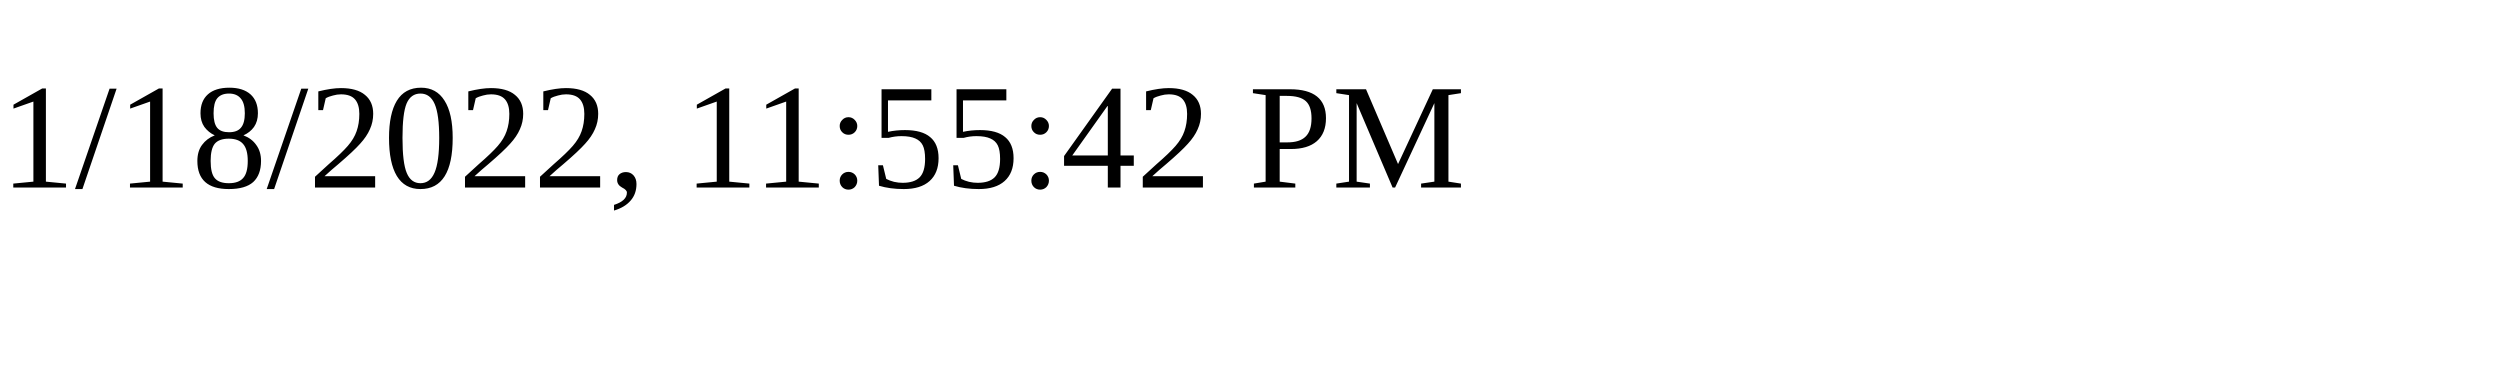
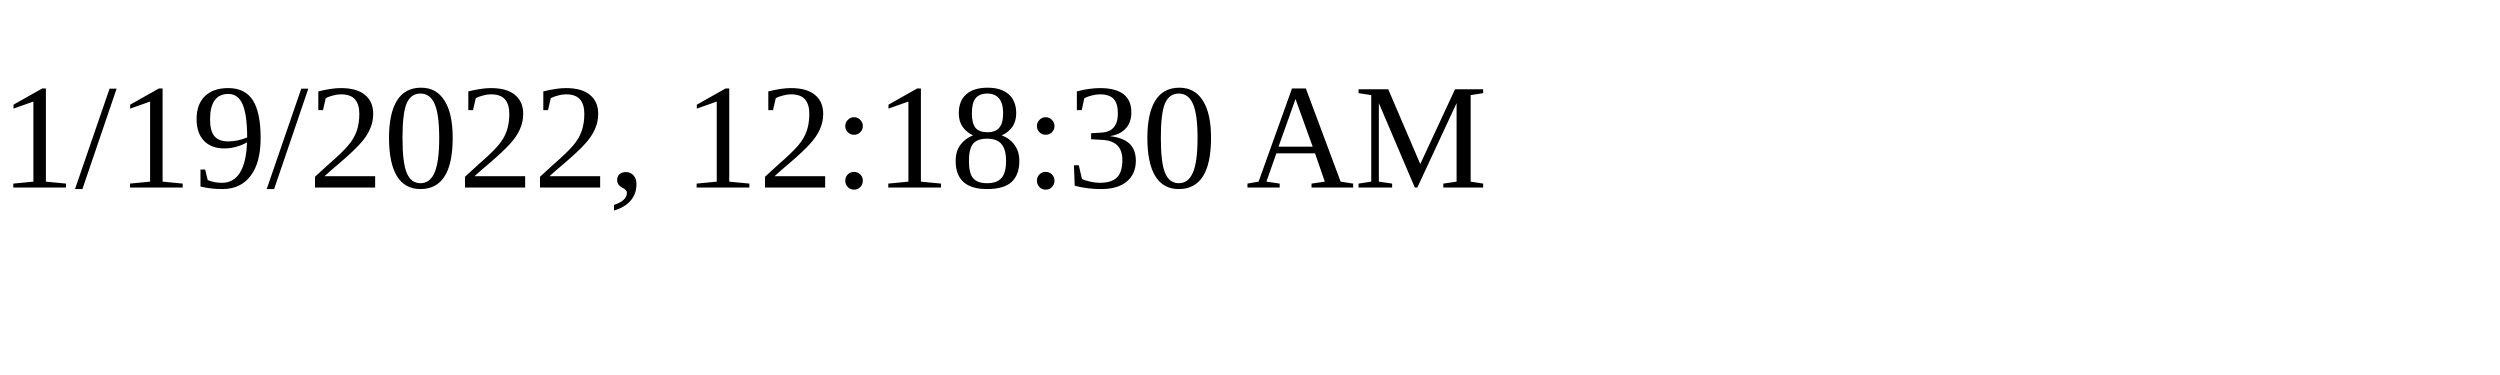
<svg xmlns="http://www.w3.org/2000/svg" height="30" width="200">
-   <text x="0" y="15">1/18/2022, 11:55:42 PM</text>
+   <text x="0" y="15">1/19/2022, 12:18:30 AM</text>
</svg>
